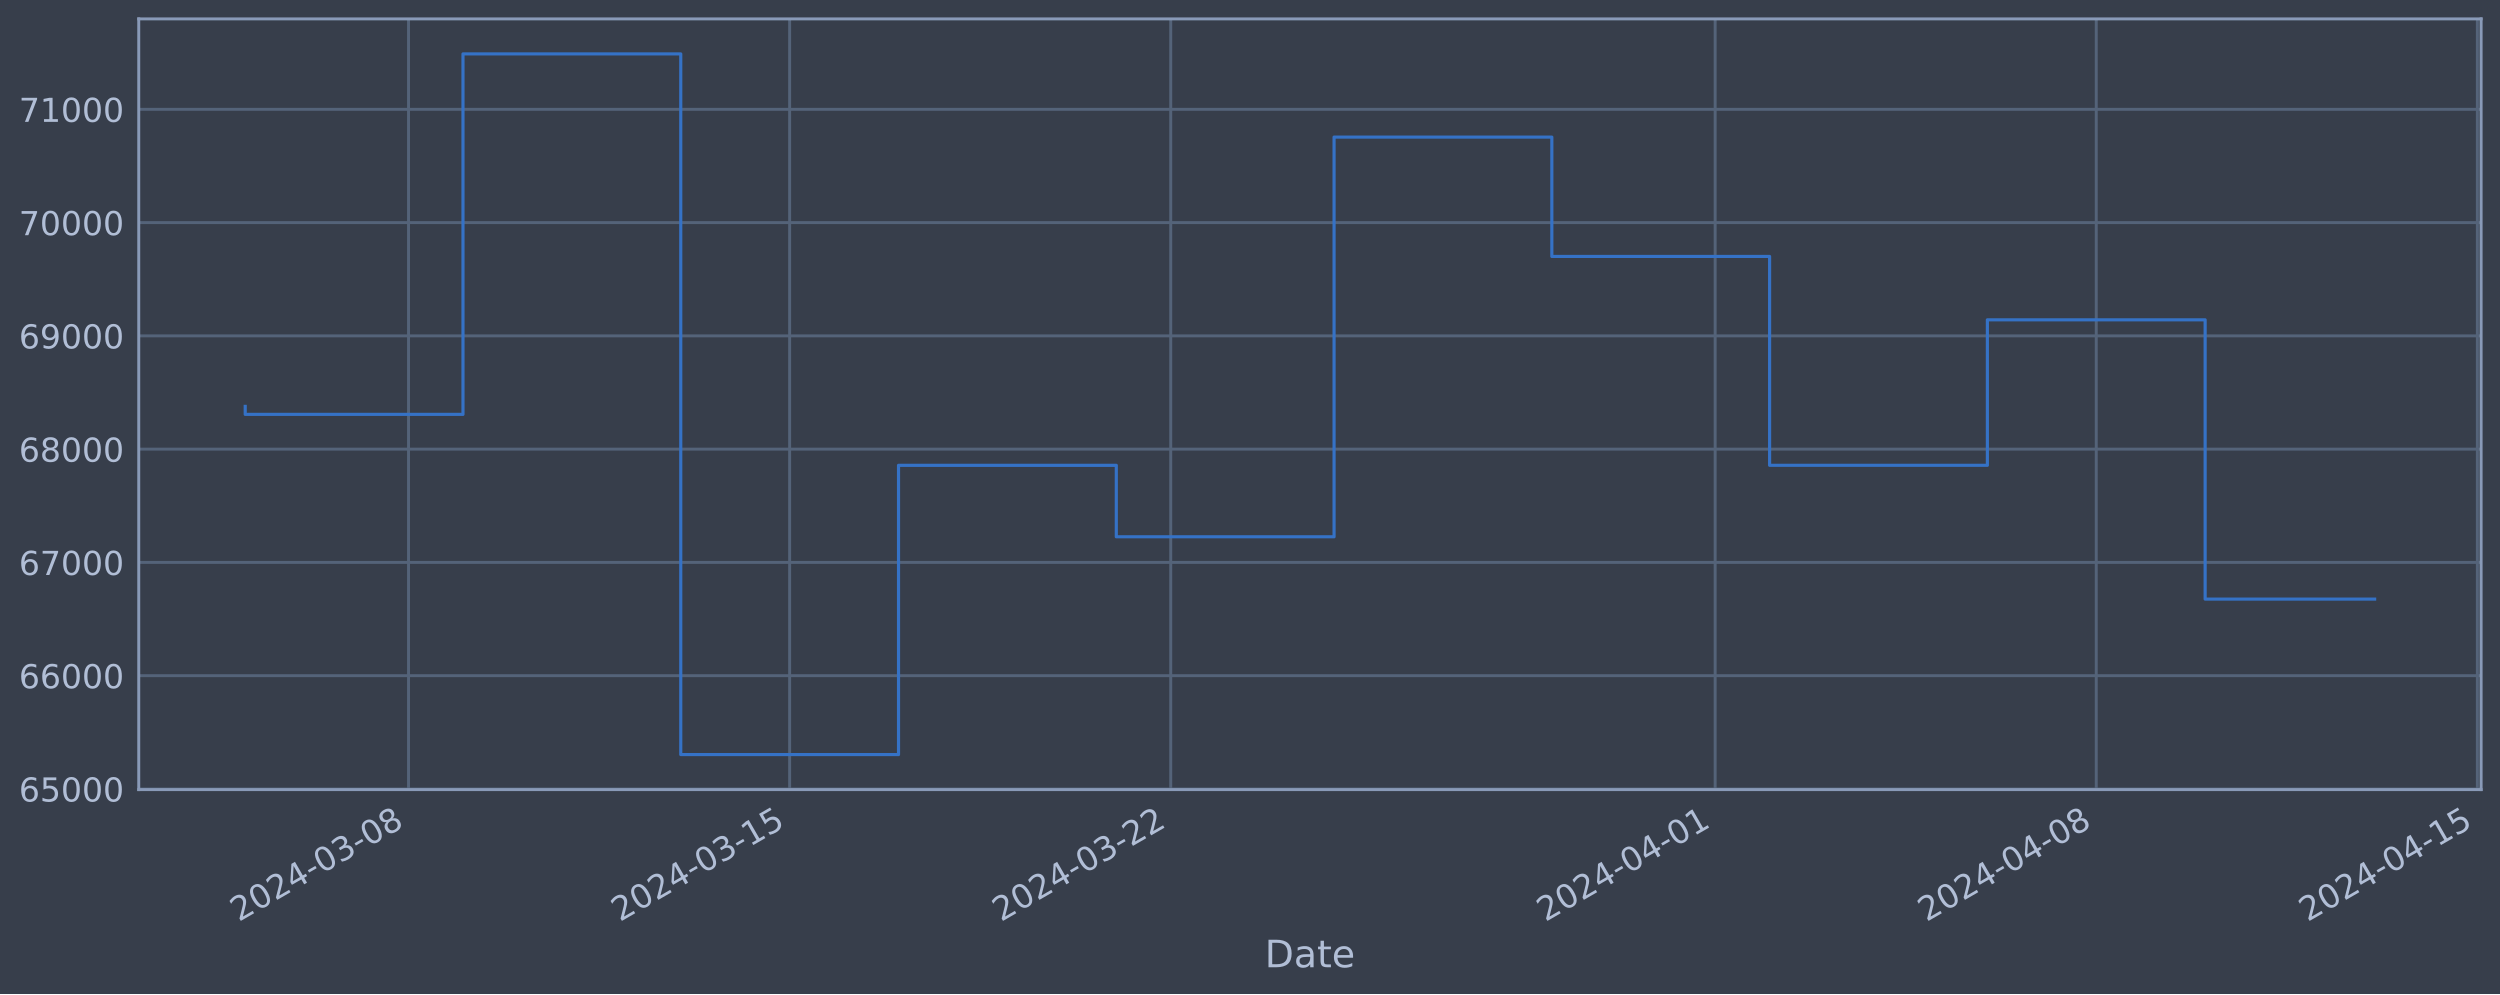
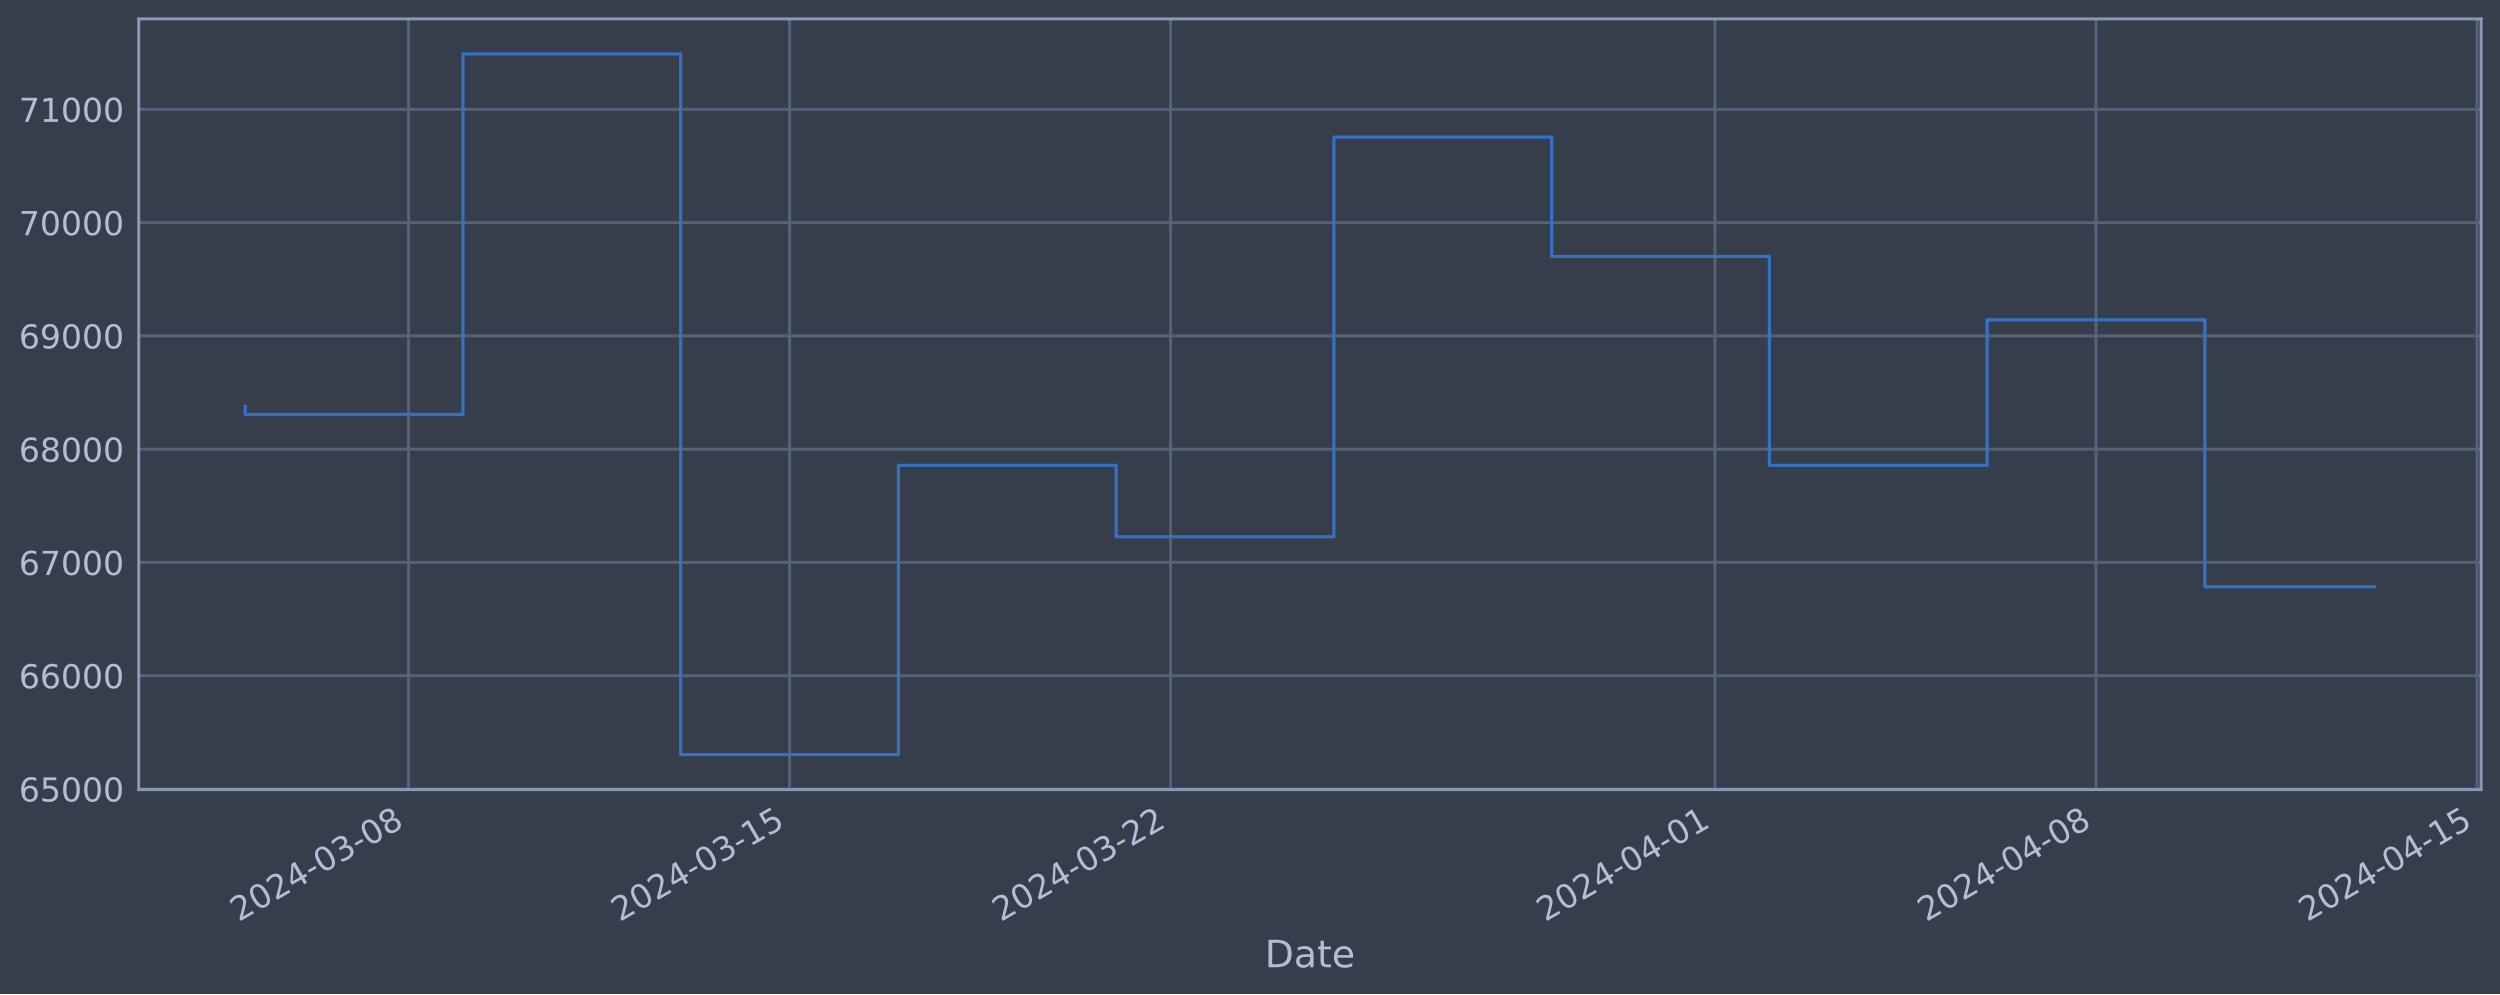
<svg xmlns="http://www.w3.org/2000/svg" xmlns:xlink="http://www.w3.org/1999/xlink" width="952.884pt" height="378.87pt" viewBox="0 0 952.884 378.87" version="1.1">
  <defs>
    <style type="text/css">*{stroke-linejoin: round; stroke-linecap: butt}</style>
  </defs>
  <g id="figure_1">
    <g id="patch_1">
      <path d="M 0 378.87  L 952.884 378.87  L 952.884 0  L 0 0  z " style="fill: #373e4b" />
    </g>
    <g id="axes_1">
      <g id="patch_2">
        <path d="M 52.884 300.96  L 945.684 300.96  L 945.684 7.2  L 52.884 7.2  z " style="fill: #373e4b" />
      </g>
      <g id="matplotlib.axis_1">
        <g id="xtick_1">
          <g id="line2d_1">
-             <path d="M 155.718 300.96  L 155.718 7.2  " clip-path="url(#p022b941c56)" style="fill: none; stroke: #546379; stroke-width: 1.12; stroke-linecap: square" />
+             <path d="M 155.709 300.96  L 155.709 7.2  " clip-path="url(#p00ced40d5a)" style="fill: none; stroke: #546379; stroke-width: 1.12; stroke-linecap: square" />
          </g>
          <g id="line2d_2" />
          <g id="text_1">
-             <g style="fill: #b1bed6" transform="translate(90.99259 351.4642) rotate(-30) scale(0.126 -0.126)">
+             <g style="fill: #b1bed6" transform="translate(90.98359 351.4642) rotate(-30) scale(0.126 -0.126)">
              <defs>
                <path id="DejaVuSans-32" d="M 1228 531  L 3431 531  L 3431 0  L 469 0  L 469 531  Q 828 903 1448 1529  Q 2069 2156 2228 2338  Q 2531 2678 2651 2914  Q 2772 3150 2772 3378  Q 2772 3750 2511 3984  Q 2250 4219 1831 4219  Q 1534 4219 1204 4116  Q 875 4013 500 3803  L 500 4441  Q 881 4594 1212 4672  Q 1544 4750 1819 4750  Q 2544 4750 2975 4387  Q 3406 4025 3406 3419  Q 3406 3131 3298 2873  Q 3191 2616 2906 2266  Q 2828 2175 2409 1742  Q 1991 1309 1228 531  z " transform="scale(0.015625)" />
                <path id="DejaVuSans-30" d="M 2034 4250  Q 1547 4250 1301 3770  Q 1056 3291 1056 2328  Q 1056 1369 1301 889  Q 1547 409 2034 409  Q 2525 409 2770 889  Q 3016 1369 3016 2328  Q 3016 3291 2770 3770  Q 2525 4250 2034 4250  z M 2034 4750  Q 2819 4750 3233 4129  Q 3647 3509 3647 2328  Q 3647 1150 3233 529  Q 2819 -91 2034 -91  Q 1250 -91 836 529  Q 422 1150 422 2328  Q 422 3509 836 4129  Q 1250 4750 2034 4750  z " transform="scale(0.015625)" />
                <path id="DejaVuSans-34" d="M 2419 4116  L 825 1625  L 2419 1625  L 2419 4116  z M 2253 4666  L 3047 4666  L 3047 1625  L 3713 1625  L 3713 1100  L 3047 1100  L 3047 0  L 2419 0  L 2419 1100  L 313 1100  L 313 1709  L 2253 4666  z " transform="scale(0.015625)" />
                <path id="DejaVuSans-2d" d="M 313 2009  L 1997 2009  L 1997 1497  L 313 1497  L 313 2009  z " transform="scale(0.015625)" />
                <path id="DejaVuSans-33" d="M 2597 2516  Q 3050 2419 3304 2112  Q 3559 1806 3559 1356  Q 3559 666 3084 287  Q 2609 -91 1734 -91  Q 1441 -91 1130 -33  Q 819 25 488 141  L 488 750  Q 750 597 1062 519  Q 1375 441 1716 441  Q 2309 441 2620 675  Q 2931 909 2931 1356  Q 2931 1769 2642 2001  Q 2353 2234 1838 2234  L 1294 2234  L 1294 2753  L 1863 2753  Q 2328 2753 2575 2939  Q 2822 3125 2822 3475  Q 2822 3834 2567 4026  Q 2313 4219 1838 4219  Q 1578 4219 1281 4162  Q 984 4106 628 3988  L 628 4550  Q 988 4650 1302 4700  Q 1616 4750 1894 4750  Q 2613 4750 3031 4423  Q 3450 4097 3450 3541  Q 3450 3153 3228 2886  Q 3006 2619 2597 2516  z " transform="scale(0.015625)" />
                <path id="DejaVuSans-38" d="M 2034 2216  Q 1584 2216 1326 1975  Q 1069 1734 1069 1313  Q 1069 891 1326 650  Q 1584 409 2034 409  Q 2484 409 2743 651  Q 3003 894 3003 1313  Q 3003 1734 2745 1975  Q 2488 2216 2034 2216  z M 1403 2484  Q 997 2584 770 2862  Q 544 3141 544 3541  Q 544 4100 942 4425  Q 1341 4750 2034 4750  Q 2731 4750 3128 4425  Q 3525 4100 3525 3541  Q 3525 3141 3298 2862  Q 3072 2584 2669 2484  Q 3125 2378 3379 2068  Q 3634 1759 3634 1313  Q 3634 634 3220 271  Q 2806 -91 2034 -91  Q 1263 -91 848 271  Q 434 634 434 1313  Q 434 1759 690 2068  Q 947 2378 1403 2484  z M 1172 3481  Q 1172 3119 1398 2916  Q 1625 2713 2034 2713  Q 2441 2713 2670 2916  Q 2900 3119 2900 3481  Q 2900 3844 2670 4047  Q 2441 4250 2034 4250  Q 1625 4250 1398 4047  Q 1172 3844 1172 3481  z " transform="scale(0.015625)" />
              </defs>
              <use xlink:href="#DejaVuSans-32" />
              <use xlink:href="#DejaVuSans-30" x="63.623" />
              <use xlink:href="#DejaVuSans-32" x="127.246" />
              <use xlink:href="#DejaVuSans-34" x="190.869" />
              <use xlink:href="#DejaVuSans-2d" x="254.492" />
              <use xlink:href="#DejaVuSans-30" x="290.576" />
              <use xlink:href="#DejaVuSans-33" x="354.199" />
              <use xlink:href="#DejaVuSans-2d" x="417.822" />
              <use xlink:href="#DejaVuSans-30" x="453.906" />
              <use xlink:href="#DejaVuSans-38" x="517.529" />
            </g>
          </g>
        </g>
        <g id="xtick_2">
          <g id="line2d_3">
-             <path d="M 300.974 300.96  L 300.974 7.2  " clip-path="url(#p022b941c56)" style="fill: none; stroke: #546379; stroke-width: 1.12; stroke-linecap: square" />
+             <path d="M 300.944 300.96  L 300.944 7.2  " clip-path="url(#p00ced40d5a)" style="fill: none; stroke: #546379; stroke-width: 1.12; stroke-linecap: square" />
          </g>
          <g id="line2d_4" />
          <g id="text_2">
-             <g style="fill: #b1bed6" transform="translate(236.2485 351.4642) rotate(-30) scale(0.126 -0.126)">
+             <g style="fill: #b1bed6" transform="translate(236.2185 351.4642) rotate(-30) scale(0.126 -0.126)">
              <defs>
                <path id="DejaVuSans-31" d="M 794 531  L 1825 531  L 1825 4091  L 703 3866  L 703 4441  L 1819 4666  L 2450 4666  L 2450 531  L 3481 531  L 3481 0  L 794 0  L 794 531  z " transform="scale(0.015625)" />
                <path id="DejaVuSans-35" d="M 691 4666  L 3169 4666  L 3169 4134  L 1269 4134  L 1269 2991  Q 1406 3038 1543 3061  Q 1681 3084 1819 3084  Q 2600 3084 3056 2656  Q 3513 2228 3513 1497  Q 3513 744 3044 326  Q 2575 -91 1722 -91  Q 1428 -91 1123 -41  Q 819 9 494 109  L 494 744  Q 775 591 1075 516  Q 1375 441 1709 441  Q 2250 441 2565 725  Q 2881 1009 2881 1497  Q 2881 1984 2565 2268  Q 2250 2553 1709 2553  Q 1456 2553 1204 2497  Q 953 2441 691 2322  L 691 4666  z " transform="scale(0.015625)" />
              </defs>
              <use xlink:href="#DejaVuSans-32" />
              <use xlink:href="#DejaVuSans-30" x="63.623" />
              <use xlink:href="#DejaVuSans-32" x="127.246" />
              <use xlink:href="#DejaVuSans-34" x="190.869" />
              <use xlink:href="#DejaVuSans-2d" x="254.492" />
              <use xlink:href="#DejaVuSans-30" x="290.576" />
              <use xlink:href="#DejaVuSans-33" x="354.199" />
              <use xlink:href="#DejaVuSans-2d" x="417.822" />
              <use xlink:href="#DejaVuSans-31" x="453.906" />
              <use xlink:href="#DejaVuSans-35" x="517.529" />
            </g>
          </g>
        </g>
        <g id="xtick_3">
          <g id="line2d_5">
-             <path d="M 446.23 300.96  L 446.23 7.2  " clip-path="url(#p022b941c56)" style="fill: none; stroke: #546379; stroke-width: 1.12; stroke-linecap: square" />
+             <path d="M 446.179 300.96  L 446.179 7.2  " clip-path="url(#p00ced40d5a)" style="fill: none; stroke: #546379; stroke-width: 1.12; stroke-linecap: square" />
          </g>
          <g id="line2d_6" />
          <g id="text_3">
-             <g style="fill: #b1bed6" transform="translate(381.5044 351.4642) rotate(-30) scale(0.126 -0.126)">
+             <g style="fill: #b1bed6" transform="translate(381.4534 351.4642) rotate(-30) scale(0.126 -0.126)">
              <use xlink:href="#DejaVuSans-32" />
              <use xlink:href="#DejaVuSans-30" x="63.623" />
              <use xlink:href="#DejaVuSans-32" x="127.246" />
              <use xlink:href="#DejaVuSans-34" x="190.869" />
              <use xlink:href="#DejaVuSans-2d" x="254.492" />
              <use xlink:href="#DejaVuSans-30" x="290.576" />
              <use xlink:href="#DejaVuSans-33" x="354.199" />
              <use xlink:href="#DejaVuSans-2d" x="417.822" />
              <use xlink:href="#DejaVuSans-32" x="453.906" />
              <use xlink:href="#DejaVuSans-32" x="517.529" />
            </g>
          </g>
        </g>
        <g id="xtick_4">
          <g id="line2d_7">
-             <path d="M 653.738 300.96  L 653.738 7.2  " clip-path="url(#p022b941c56)" style="fill: none; stroke: #546379; stroke-width: 1.12; stroke-linecap: square" />
+             <path d="M 653.657 300.96  L 653.657 7.2  " clip-path="url(#p00ced40d5a)" style="fill: none; stroke: #546379; stroke-width: 1.12; stroke-linecap: square" />
          </g>
          <g id="line2d_8" />
          <g id="text_4">
-             <g style="fill: #b1bed6" transform="translate(589.0128 351.4642) rotate(-30) scale(0.126 -0.126)">
+             <g style="fill: #b1bed6" transform="translate(588.9318 351.4642) rotate(-30) scale(0.126 -0.126)">
              <use xlink:href="#DejaVuSans-32" />
              <use xlink:href="#DejaVuSans-30" x="63.623" />
              <use xlink:href="#DejaVuSans-32" x="127.246" />
              <use xlink:href="#DejaVuSans-34" x="190.869" />
              <use xlink:href="#DejaVuSans-2d" x="254.492" />
              <use xlink:href="#DejaVuSans-30" x="290.576" />
              <use xlink:href="#DejaVuSans-34" x="354.199" />
              <use xlink:href="#DejaVuSans-2d" x="417.822" />
              <use xlink:href="#DejaVuSans-30" x="453.906" />
              <use xlink:href="#DejaVuSans-31" x="517.529" />
            </g>
          </g>
        </g>
        <g id="xtick_5">
          <g id="line2d_9">
-             <path d="M 798.994 300.96  L 798.994 7.2  " clip-path="url(#p022b941c56)" style="fill: none; stroke: #546379; stroke-width: 1.12; stroke-linecap: square" />
+             <path d="M 798.892 300.96  L 798.892 7.2  " clip-path="url(#p00ced40d5a)" style="fill: none; stroke: #546379; stroke-width: 1.12; stroke-linecap: square" />
          </g>
          <g id="line2d_10" />
          <g id="text_5">
-             <g style="fill: #b1bed6" transform="translate(734.2688 351.4642) rotate(-30) scale(0.126 -0.126)">
+             <g style="fill: #b1bed6" transform="translate(734.1667 351.4642) rotate(-30) scale(0.126 -0.126)">
              <use xlink:href="#DejaVuSans-32" />
              <use xlink:href="#DejaVuSans-30" x="63.623" />
              <use xlink:href="#DejaVuSans-32" x="127.246" />
              <use xlink:href="#DejaVuSans-34" x="190.869" />
              <use xlink:href="#DejaVuSans-2d" x="254.492" />
              <use xlink:href="#DejaVuSans-30" x="290.576" />
              <use xlink:href="#DejaVuSans-34" x="354.199" />
              <use xlink:href="#DejaVuSans-2d" x="417.822" />
              <use xlink:href="#DejaVuSans-30" x="453.906" />
              <use xlink:href="#DejaVuSans-38" x="517.529" />
            </g>
          </g>
        </g>
        <g id="xtick_6">
          <g id="line2d_11">
-             <path d="M 944.25 300.96  L 944.25 7.2  " clip-path="url(#p022b941c56)" style="fill: none; stroke: #546379; stroke-width: 1.12; stroke-linecap: square" />
+             <path d="M 944.127 300.96  L 944.127 7.2  " clip-path="url(#p00ced40d5a)" style="fill: none; stroke: #546379; stroke-width: 1.12; stroke-linecap: square" />
          </g>
          <g id="line2d_12" />
          <g id="text_6">
-             <g style="fill: #b1bed6" transform="translate(879.5247 351.4642) rotate(-30) scale(0.126 -0.126)">
+             <g style="fill: #b1bed6" transform="translate(879.4016 351.4642) rotate(-30) scale(0.126 -0.126)">
              <use xlink:href="#DejaVuSans-32" />
              <use xlink:href="#DejaVuSans-30" x="63.623" />
              <use xlink:href="#DejaVuSans-32" x="127.246" />
              <use xlink:href="#DejaVuSans-34" x="190.869" />
              <use xlink:href="#DejaVuSans-2d" x="254.492" />
              <use xlink:href="#DejaVuSans-30" x="290.576" />
              <use xlink:href="#DejaVuSans-34" x="354.199" />
              <use xlink:href="#DejaVuSans-2d" x="417.822" />
              <use xlink:href="#DejaVuSans-31" x="453.906" />
              <use xlink:href="#DejaVuSans-35" x="517.529" />
            </g>
          </g>
        </g>
        <g id="text_7">
          <g style="fill: #b1bed6" transform="translate(482.0746 368.6753) scale(0.144 -0.144)">
            <defs>
              <path id="DejaVuSans-44" d="M 1259 4147  L 1259 519  L 2022 519  Q 2988 519 3436 956  Q 3884 1394 3884 2338  Q 3884 3275 3436 3711  Q 2988 4147 2022 4147  L 1259 4147  z M 628 4666  L 1925 4666  Q 3281 4666 3915 4102  Q 4550 3538 4550 2338  Q 4550 1131 3912 565  Q 3275 0 1925 0  L 628 0  L 628 4666  z " transform="scale(0.015625)" />
              <path id="DejaVuSans-61" d="M 2194 1759  Q 1497 1759 1228 1600  Q 959 1441 959 1056  Q 959 750 1161 570  Q 1363 391 1709 391  Q 2188 391 2477 730  Q 2766 1069 2766 1631  L 2766 1759  L 2194 1759  z M 3341 1997  L 3341 0  L 2766 0  L 2766 531  Q 2569 213 2275 61  Q 1981 -91 1556 -91  Q 1019 -91 701 211  Q 384 513 384 1019  Q 384 1609 779 1909  Q 1175 2209 1959 2209  L 2766 2209  L 2766 2266  Q 2766 2663 2505 2880  Q 2244 3097 1772 3097  Q 1472 3097 1187 3025  Q 903 2953 641 2809  L 641 3341  Q 956 3463 1253 3523  Q 1550 3584 1831 3584  Q 2591 3584 2966 3190  Q 3341 2797 3341 1997  z " transform="scale(0.015625)" />
              <path id="DejaVuSans-74" d="M 1172 4494  L 1172 3500  L 2356 3500  L 2356 3053  L 1172 3053  L 1172 1153  Q 1172 725 1289 603  Q 1406 481 1766 481  L 2356 481  L 2356 0  L 1766 0  Q 1100 0 847 248  Q 594 497 594 1153  L 594 3053  L 172 3053  L 172 3500  L 594 3500  L 594 4494  L 1172 4494  z " transform="scale(0.015625)" />
              <path id="DejaVuSans-65" d="M 3597 1894  L 3597 1613  L 953 1613  Q 991 1019 1311 708  Q 1631 397 2203 397  Q 2534 397 2845 478  Q 3156 559 3463 722  L 3463 178  Q 3153 47 2828 -22  Q 2503 -91 2169 -91  Q 1331 -91 842 396  Q 353 884 353 1716  Q 353 2575 817 3079  Q 1281 3584 2069 3584  Q 2775 3584 3186 3129  Q 3597 2675 3597 1894  z M 3022 2063  Q 3016 2534 2758 2815  Q 2500 3097 2075 3097  Q 1594 3097 1305 2825  Q 1016 2553 972 2059  L 3022 2063  z " transform="scale(0.015625)" />
            </defs>
            <use xlink:href="#DejaVuSans-44" />
            <use xlink:href="#DejaVuSans-61" x="77.002" />
            <use xlink:href="#DejaVuSans-74" x="138.281" />
            <use xlink:href="#DejaVuSans-65" x="177.49" />
          </g>
        </g>
      </g>
      <g id="matplotlib.axis_2">
        <g id="ytick_1">
          <g id="line2d_13">
-             <path d="M 52.884 300.718  L 945.684 300.718  " clip-path="url(#p022b941c56)" style="fill: none; stroke: #546379; stroke-width: 1.12; stroke-linecap: square" />
+             <path d="M 52.884 300.718  L 945.684 300.718  " clip-path="url(#p00ced40d5a)" style="fill: none; stroke: #546379; stroke-width: 1.12; stroke-linecap: square" />
          </g>
          <g id="line2d_14" />
          <g id="text_8">
            <g style="fill: #b1bed6" transform="translate(7.2 305.5049) scale(0.126 -0.126)">
              <defs>
                <path id="DejaVuSans-36" d="M 2113 2584  Q 1688 2584 1439 2293  Q 1191 2003 1191 1497  Q 1191 994 1439 701  Q 1688 409 2113 409  Q 2538 409 2786 701  Q 3034 994 3034 1497  Q 3034 2003 2786 2293  Q 2538 2584 2113 2584  z M 3366 4563  L 3366 3988  Q 3128 4100 2886 4159  Q 2644 4219 2406 4219  Q 1781 4219 1451 3797  Q 1122 3375 1075 2522  Q 1259 2794 1537 2939  Q 1816 3084 2150 3084  Q 2853 3084 3261 2657  Q 3669 2231 3669 1497  Q 3669 778 3244 343  Q 2819 -91 2113 -91  Q 1303 -91 875 529  Q 447 1150 447 2328  Q 447 3434 972 4092  Q 1497 4750 2381 4750  Q 2619 4750 2861 4703  Q 3103 4656 3366 4563  z " transform="scale(0.015625)" />
              </defs>
              <use xlink:href="#DejaVuSans-36" />
              <use xlink:href="#DejaVuSans-35" x="63.623" />
              <use xlink:href="#DejaVuSans-30" x="127.246" />
              <use xlink:href="#DejaVuSans-30" x="190.869" />
              <use xlink:href="#DejaVuSans-30" x="254.492" />
            </g>
          </g>
        </g>
        <g id="ytick_2">
          <g id="line2d_15">
-             <path d="M 52.884 257.544  L 945.684 257.544  " clip-path="url(#p022b941c56)" style="fill: none; stroke: #546379; stroke-width: 1.12; stroke-linecap: square" />
+             <path d="M 52.884 257.544  L 945.684 257.544  " clip-path="url(#p00ced40d5a)" style="fill: none; stroke: #546379; stroke-width: 1.12; stroke-linecap: square" />
          </g>
          <g id="line2d_16" />
          <g id="text_9">
            <g style="fill: #b1bed6" transform="translate(7.2 262.331) scale(0.126 -0.126)">
              <use xlink:href="#DejaVuSans-36" />
              <use xlink:href="#DejaVuSans-36" x="63.623" />
              <use xlink:href="#DejaVuSans-30" x="127.246" />
              <use xlink:href="#DejaVuSans-30" x="190.869" />
              <use xlink:href="#DejaVuSans-30" x="254.492" />
            </g>
          </g>
        </g>
        <g id="ytick_3">
          <g id="line2d_17">
-             <path d="M 52.884 214.37  L 945.684 214.37  " clip-path="url(#p022b941c56)" style="fill: none; stroke: #546379; stroke-width: 1.12; stroke-linecap: square" />
+             <path d="M 52.884 214.37  L 945.684 214.37  " clip-path="url(#p00ced40d5a)" style="fill: none; stroke: #546379; stroke-width: 1.12; stroke-linecap: square" />
          </g>
          <g id="line2d_18" />
          <g id="text_10">
            <g style="fill: #b1bed6" transform="translate(7.2 219.157) scale(0.126 -0.126)">
              <defs>
                <path id="DejaVuSans-37" d="M 525 4666  L 3525 4666  L 3525 4397  L 1831 0  L 1172 0  L 2766 4134  L 525 4134  L 525 4666  z " transform="scale(0.015625)" />
              </defs>
              <use xlink:href="#DejaVuSans-36" />
              <use xlink:href="#DejaVuSans-37" x="63.623" />
              <use xlink:href="#DejaVuSans-30" x="127.246" />
              <use xlink:href="#DejaVuSans-30" x="190.869" />
              <use xlink:href="#DejaVuSans-30" x="254.492" />
            </g>
          </g>
        </g>
        <g id="ytick_4">
          <g id="line2d_19">
-             <path d="M 52.884 171.196  L 945.684 171.196  " clip-path="url(#p022b941c56)" style="fill: none; stroke: #546379; stroke-width: 1.12; stroke-linecap: square" />
+             <path d="M 52.884 171.196  L 945.684 171.196  " clip-path="url(#p00ced40d5a)" style="fill: none; stroke: #546379; stroke-width: 1.12; stroke-linecap: square" />
          </g>
          <g id="line2d_20" />
          <g id="text_11">
            <g style="fill: #b1bed6" transform="translate(7.2 175.9831) scale(0.126 -0.126)">
              <use xlink:href="#DejaVuSans-36" />
              <use xlink:href="#DejaVuSans-38" x="63.623" />
              <use xlink:href="#DejaVuSans-30" x="127.246" />
              <use xlink:href="#DejaVuSans-30" x="190.869" />
              <use xlink:href="#DejaVuSans-30" x="254.492" />
            </g>
          </g>
        </g>
        <g id="ytick_5">
          <g id="line2d_21">
-             <path d="M 52.884 128.022  L 945.684 128.022  " clip-path="url(#p022b941c56)" style="fill: none; stroke: #546379; stroke-width: 1.12; stroke-linecap: square" />
+             <path d="M 52.884 128.022  L 945.684 128.022  " clip-path="url(#p00ced40d5a)" style="fill: none; stroke: #546379; stroke-width: 1.12; stroke-linecap: square" />
          </g>
          <g id="line2d_22" />
          <g id="text_12">
            <g style="fill: #b1bed6" transform="translate(7.2 132.8092) scale(0.126 -0.126)">
              <defs>
                <path id="DejaVuSans-39" d="M 703 97  L 703 672  Q 941 559 1184 500  Q 1428 441 1663 441  Q 2288 441 2617 861  Q 2947 1281 2994 2138  Q 2813 1869 2534 1725  Q 2256 1581 1919 1581  Q 1219 1581 811 2004  Q 403 2428 403 3163  Q 403 3881 828 4315  Q 1253 4750 1959 4750  Q 2769 4750 3195 4129  Q 3622 3509 3622 2328  Q 3622 1225 3098 567  Q 2575 -91 1691 -91  Q 1453 -91 1209 -44  Q 966 3 703 97  z M 1959 2075  Q 2384 2075 2632 2365  Q 2881 2656 2881 3163  Q 2881 3666 2632 3958  Q 2384 4250 1959 4250  Q 1534 4250 1286 3958  Q 1038 3666 1038 3163  Q 1038 2656 1286 2365  Q 1534 2075 1959 2075  z " transform="scale(0.015625)" />
              </defs>
              <use xlink:href="#DejaVuSans-36" />
              <use xlink:href="#DejaVuSans-39" x="63.623" />
              <use xlink:href="#DejaVuSans-30" x="127.246" />
              <use xlink:href="#DejaVuSans-30" x="190.869" />
              <use xlink:href="#DejaVuSans-30" x="254.492" />
            </g>
          </g>
        </g>
        <g id="ytick_6">
          <g id="line2d_23">
-             <path d="M 52.884 84.848  L 945.684 84.848  " clip-path="url(#p022b941c56)" style="fill: none; stroke: #546379; stroke-width: 1.12; stroke-linecap: square" />
+             <path d="M 52.884 84.848  L 945.684 84.848  " clip-path="url(#p00ced40d5a)" style="fill: none; stroke: #546379; stroke-width: 1.12; stroke-linecap: square" />
          </g>
          <g id="line2d_24" />
          <g id="text_13">
            <g style="fill: #b1bed6" transform="translate(7.2 89.63523) scale(0.126 -0.126)">
              <use xlink:href="#DejaVuSans-37" />
              <use xlink:href="#DejaVuSans-30" x="63.623" />
              <use xlink:href="#DejaVuSans-30" x="127.246" />
              <use xlink:href="#DejaVuSans-30" x="190.869" />
              <use xlink:href="#DejaVuSans-30" x="254.492" />
            </g>
          </g>
        </g>
        <g id="ytick_7">
          <g id="line2d_25">
-             <path d="M 52.884 41.674  L 945.684 41.674  " clip-path="url(#p022b941c56)" style="fill: none; stroke: #546379; stroke-width: 1.12; stroke-linecap: square" />
+             <path d="M 52.884 41.674  L 945.684 41.674  " clip-path="url(#p00ced40d5a)" style="fill: none; stroke: #546379; stroke-width: 1.12; stroke-linecap: square" />
          </g>
          <g id="line2d_26" />
          <g id="text_14">
            <g style="fill: #b1bed6" transform="translate(7.2 46.4613) scale(0.126 -0.126)">
              <use xlink:href="#DejaVuSans-37" />
              <use xlink:href="#DejaVuSans-31" x="63.623" />
              <use xlink:href="#DejaVuSans-30" x="127.246" />
              <use xlink:href="#DejaVuSans-30" x="190.869" />
              <use xlink:href="#DejaVuSans-30" x="254.492" />
            </g>
          </g>
        </g>
      </g>
      <g id="line2d_27">
-         <path d="M 93.466 154.891  L 93.466 157.946  L 176.469 157.946  L 176.469 20.553  L 259.472 20.553  L 259.472 287.607  L 342.476 287.607  L 342.476 177.362  L 425.479 177.362  L 425.479 204.598  L 508.482 204.598  L 508.482 52.265  L 591.486 52.265  L 591.486 97.744  L 674.489 97.744  L 674.489 177.352  L 757.493 177.352  L 757.493 121.902  L 840.496 121.902  L 840.496 228.347  L 905.102 228.347  " clip-path="url(#p022b941c56)" style="fill: none; stroke: #3572c6; stroke-width: 1.2; stroke-linecap: square" />
+         <path d="M 93.466 154.891  L 93.466 157.946  L 176.457 157.946  L 176.457 20.553  L 259.448 20.553  L 259.448 287.607  L 342.44 287.607  L 342.44 177.362  L 425.431 177.362  L 425.431 204.598  L 508.422 204.598  L 508.422 52.265  L 591.414 52.265  L 591.414 97.744  L 674.405 97.744  L 674.405 177.352  L 757.397 177.352  L 757.397 121.902  L 840.388 121.902  L 840.388 223.677  L 905.102 223.677  " clip-path="url(#p00ced40d5a)" style="fill: none; stroke: #3572c6; stroke-width: 1.2; stroke-linecap: square" />
      </g>
      <g id="patch_3">
        <path d="M 52.884 300.96  L 52.884 7.2  " style="fill: none; stroke: #899ab8; stroke-width: 1.12; stroke-linejoin: miter; stroke-linecap: square" />
      </g>
      <g id="patch_4">
        <path d="M 945.684 300.96  L 945.684 7.2  " style="fill: none; stroke: #899ab8; stroke-width: 1.12; stroke-linejoin: miter; stroke-linecap: square" />
      </g>
      <g id="patch_5">
        <path d="M 52.884 300.96  L 945.684 300.96  " style="fill: none; stroke: #899ab8; stroke-width: 1.12; stroke-linejoin: miter; stroke-linecap: square" />
      </g>
      <g id="patch_6">
        <path d="M 52.884 7.2  L 945.684 7.2  " style="fill: none; stroke: #899ab8; stroke-width: 1.12; stroke-linejoin: miter; stroke-linecap: square" />
      </g>
    </g>
  </g>
  <defs>
-     <clipPath id="p022b941c56">
+     <clipPath id="p00ced40d5a">
      <rect x="52.884" y="7.2" width="892.8" height="293.76" />
    </clipPath>
  </defs>
</svg>
